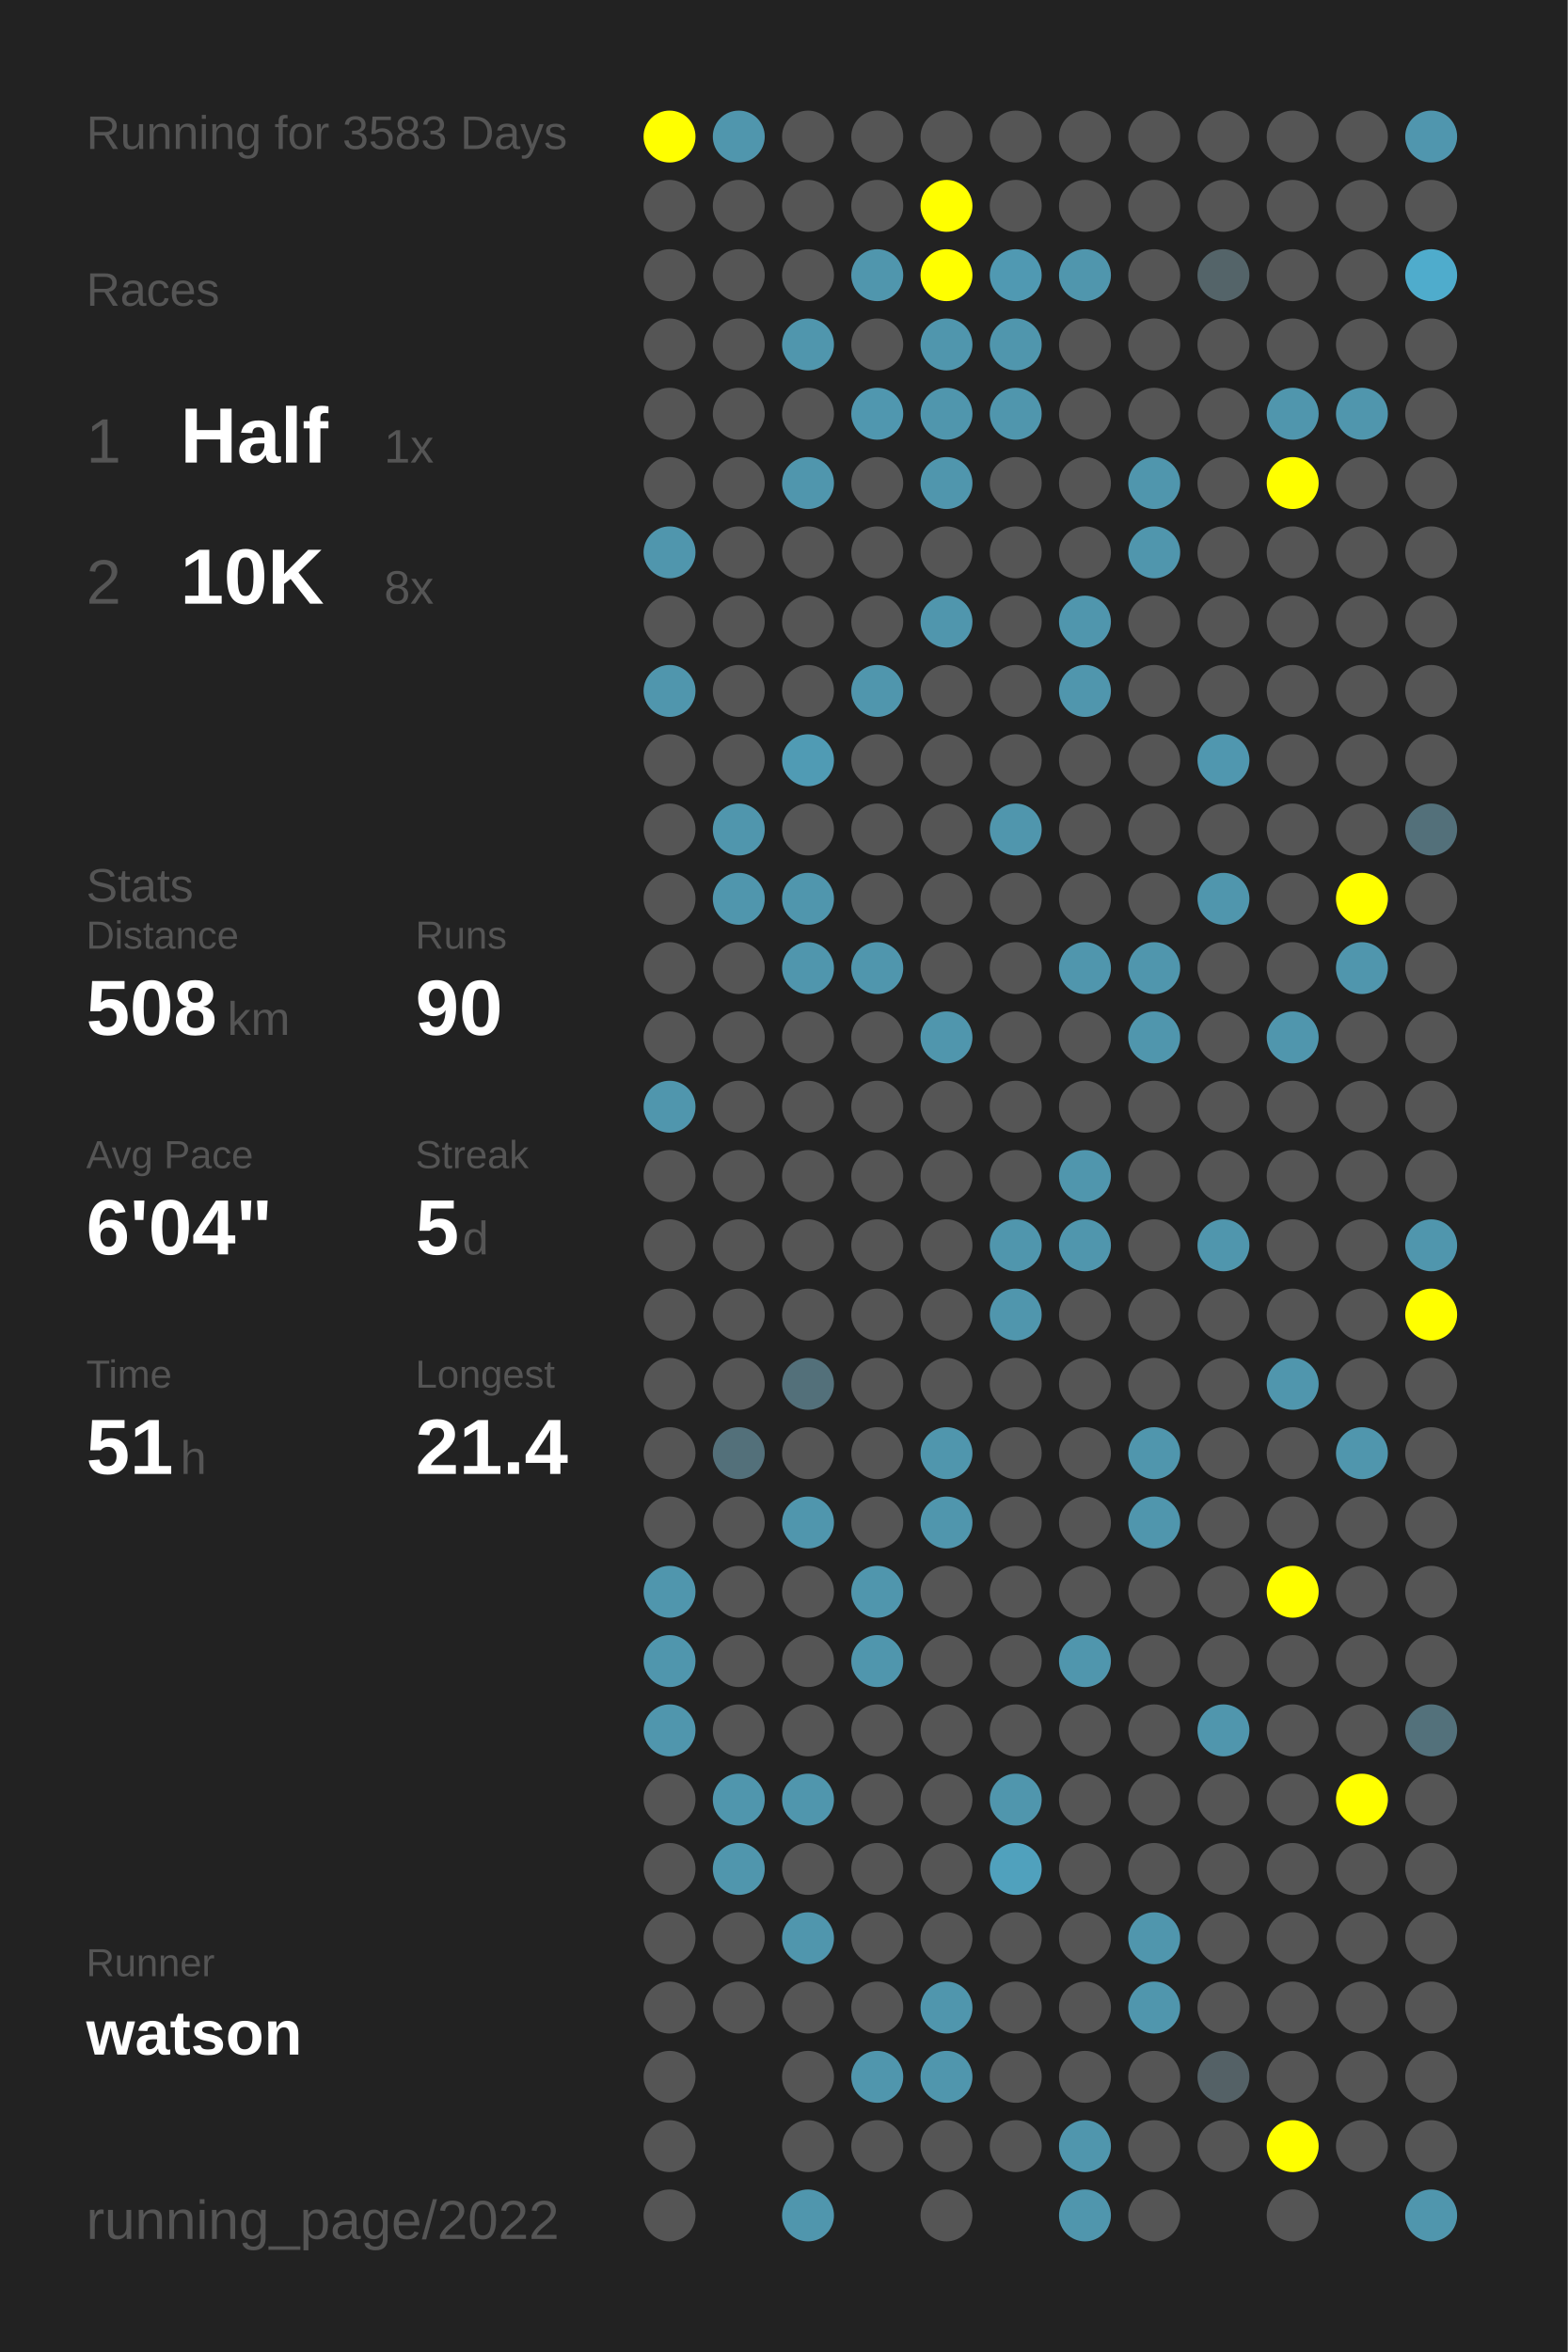
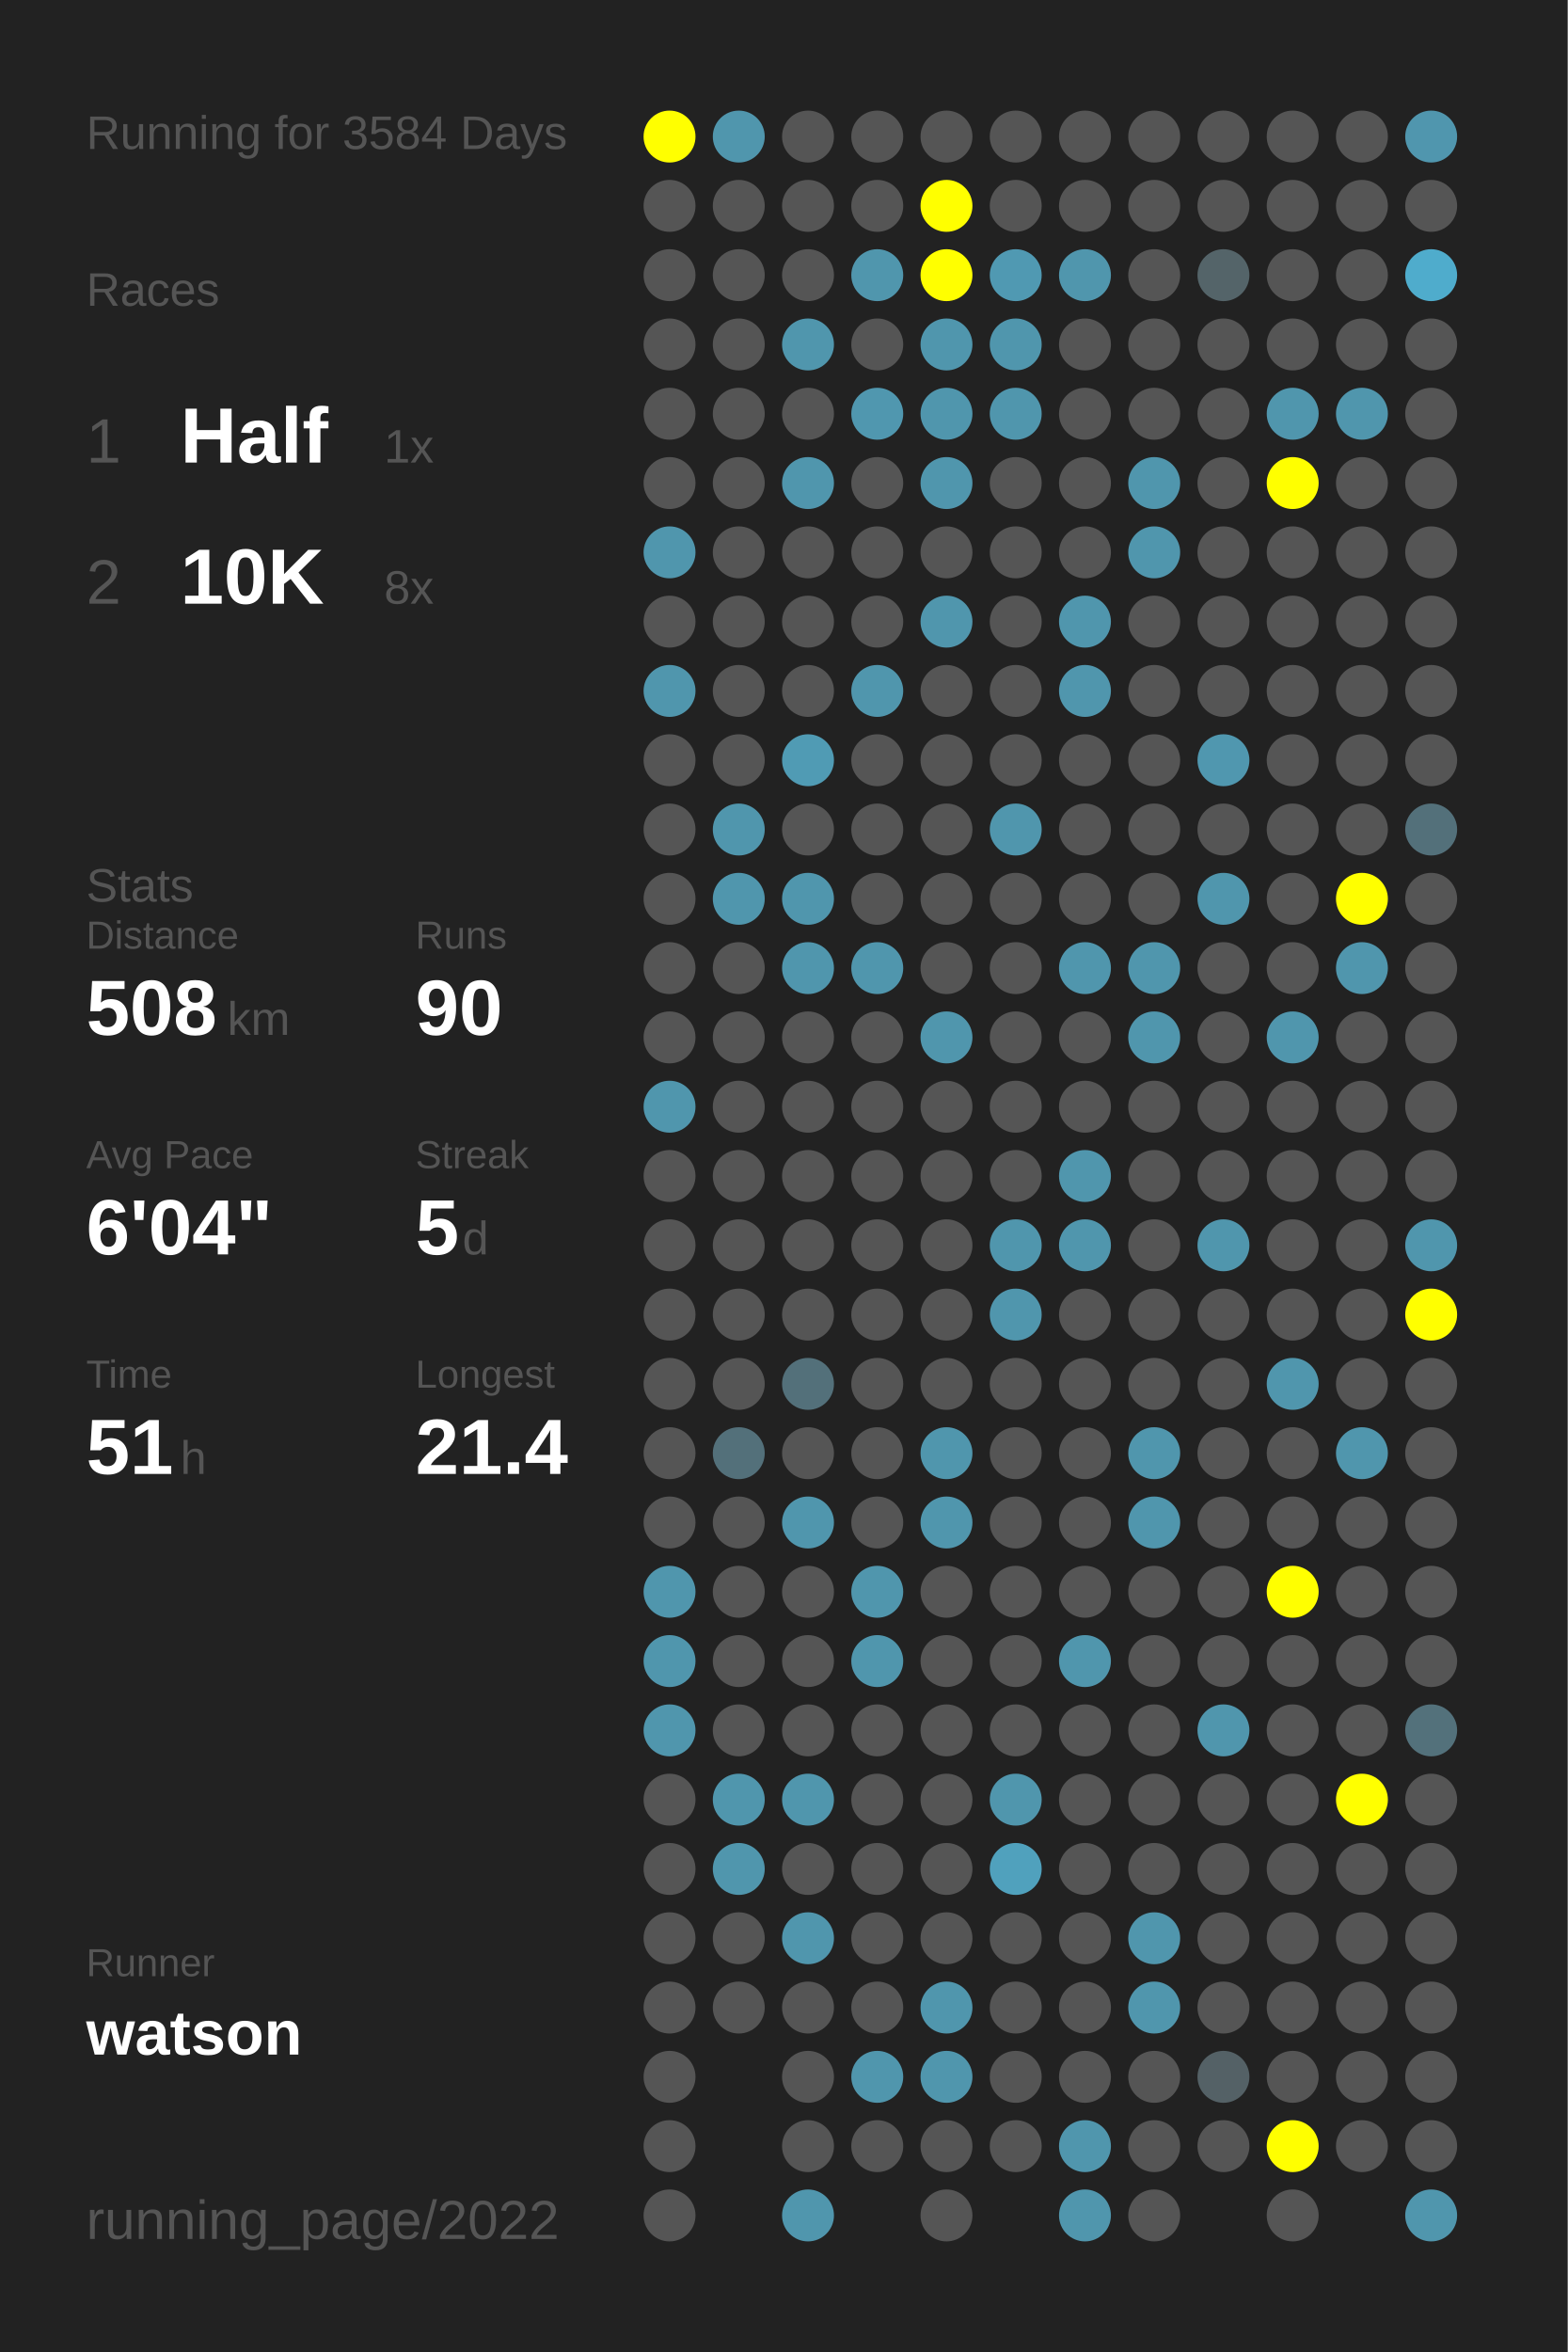
<svg xmlns="http://www.w3.org/2000/svg" baseProfile="full" height="300mm" version="1.1" viewBox="0,0,200,300" width="200mm">
  <defs />
  <rect fill="#222222" height="300" width="200" x="0" y="0" />
-   <text fill="#555555" style="font-size:6px; font-family:Arial;" x="11" y="19">Running for 3583 Days</text>
+   <text fill="#555555" style="font-size:6px; font-family:Arial;" x="11" y="19">Running for 3584 Days</text>
  <text fill="#555555" style="font-size:6px; font-family:Arial;" x="11" y="39">Races</text>
  <text fill="#555555" style="font-size:8px; font-family:Arial;" x="11" y="59">1</text>
  <text fill="#FFFFFF" style="font-size:10px; font-family:Arial; font-weight:bold;" x="23" y="59">Half</text>
  <text fill="#555555" style="font-size:6px; font-family:Arial;" x="49" y="59">1x</text>
  <text fill="#555555" style="font-size:8px; font-family:Arial;" x="11" y="77">2</text>
  <text fill="#FFFFFF" style="font-size:10px; font-family:Arial; font-weight:bold;" x="23" y="77">10K</text>
  <text fill="#555555" style="font-size:6px; font-family:Arial;" x="49" y="77">8x</text>
  <text fill="#555555" style="font-size:6px; font-family:Arial;" x="11" y="115">Stats</text>
  <text fill="#555555" style="font-size:5px; font-family:Arial;" x="11" y="121">Distance</text>
  <text fill="#FFFFFF" style="font-size:10px; font-family:Arial; font-weight:bold;" x="11" y="132">508</text>
  <text fill="#555555" style="font-size:6px; font-family:Arial;" x="29" y="132">km</text>
  <text fill="#555555" style="font-size:5px; font-family:Arial;" x="53" y="121">Runs</text>
  <text fill="#FFFFFF" style="font-size:10px; font-family:Arial; font-weight:bold;" x="53" y="132">90</text>
  <text fill="#555555" style="font-size:5px; font-family:Arial;" x="11" y="149">Avg Pace</text>
  <text fill="#FFFFFF" style="font-size:10px; font-family:Arial; font-weight:bold;" x="11" y="160">6'04"</text>
  <text fill="#555555" style="font-size:5px; font-family:Arial;" x="53" y="149">Streak</text>
  <text fill="#FFFFFF" style="font-size:10px; font-family:Arial; font-weight:bold;" x="53" y="160">5</text>
  <text fill="#555555" style="font-size:6px; font-family:Arial;" x="59" y="160">d</text>
  <text fill="#555555" style="font-size:5px; font-family:Arial;" x="11" y="177">Time</text>
  <text fill="#FFFFFF" style="font-size:10px; font-family:Arial; font-weight:bold;" x="11" y="188">51</text>
  <text fill="#555555" style="font-size:6px; font-family:Arial;" x="23" y="188">h</text>
  <text fill="#555555" style="font-size:5px; font-family:Arial;" x="53" y="177">Longest</text>
  <text fill="#FFFFFF" style="font-size:10px; font-family:Arial; font-weight:bold;" x="53" y="188">21.4</text>
  <text fill="#555555" style="font-size:5px; font-family:Arial;" x="11" y="252.065">Runner</text>
  <text fill="#FFFFFF" style="font-size:8px; font-family:Arial; font-weight:bold;" x="11" y="262.065">watson</text>
  <text fill="#555555" style="font-size:7px; font-family:Arial;" x="11" y="285.581">running_page/2022</text>
  <circle cx="85.417" cy="17.419" fill="#FFFF00" r="3.312" />
  <circle cx="85.417" cy="26.258" fill="#555555" r="3.312" />
  <circle cx="85.417" cy="35.097" fill="#555555" r="3.312" />
  <circle cx="85.417" cy="43.935" fill="#555555" r="3.312" />
  <circle cx="85.417" cy="52.774" fill="#555555" r="3.312" />
  <circle cx="85.417" cy="61.613" fill="#555555" r="3.312" />
  <circle cx="85.417" cy="70.452" fill="#5096ad" r="3.312" />
  <circle cx="85.417" cy="79.29" fill="#555555" r="3.312" />
  <circle cx="85.417" cy="88.129" fill="#5096ad" r="3.312" />
  <circle cx="85.417" cy="96.968" fill="#555555" r="3.312" />
  <circle cx="85.417" cy="105.806" fill="#555555" r="3.312" />
  <circle cx="85.417" cy="114.645" fill="#555555" r="3.312" />
  <circle cx="85.417" cy="123.484" fill="#555555" r="3.312" />
  <circle cx="85.417" cy="132.323" fill="#555555" r="3.312" />
  <circle cx="85.417" cy="141.161" fill="#5096ad" r="3.312" />
  <circle cx="85.417" cy="150" fill="#555555" r="3.312" />
  <circle cx="85.417" cy="158.839" fill="#555555" r="3.312" />
  <circle cx="85.417" cy="167.677" fill="#555555" r="3.312" />
  <circle cx="85.417" cy="176.516" fill="#555555" r="3.312" />
  <circle cx="85.417" cy="185.355" fill="#555555" r="3.312" />
  <circle cx="85.417" cy="194.194" fill="#555555" r="3.312" />
  <circle cx="85.417" cy="203.032" fill="#5096ad" r="3.312" />
  <circle cx="85.417" cy="211.871" fill="#5096ad" r="3.312" />
  <circle cx="85.417" cy="220.71" fill="#5096ad" r="3.312" />
  <circle cx="85.417" cy="229.548" fill="#555555" r="3.312" />
  <circle cx="85.417" cy="238.387" fill="#555555" r="3.312" />
  <circle cx="85.417" cy="247.226" fill="#555555" r="3.312" />
  <circle cx="85.417" cy="256.065" fill="#555555" r="3.312" />
  <circle cx="85.417" cy="264.903" fill="#555555" r="3.312" />
  <circle cx="85.417" cy="273.742" fill="#555555" r="3.312" />
  <circle cx="85.417" cy="282.581" fill="#555555" r="3.312" />
  <circle cx="94.25" cy="17.419" fill="#5096ad" r="3.312" />
  <circle cx="94.25" cy="26.258" fill="#555555" r="3.312" />
  <circle cx="94.25" cy="35.097" fill="#555555" r="3.312" />
  <circle cx="94.25" cy="43.935" fill="#555555" r="3.312" />
  <circle cx="94.25" cy="52.774" fill="#555555" r="3.312" />
  <circle cx="94.25" cy="61.613" fill="#555555" r="3.312" />
  <circle cx="94.25" cy="70.452" fill="#555555" r="3.312" />
  <circle cx="94.25" cy="79.29" fill="#555555" r="3.312" />
  <circle cx="94.25" cy="88.129" fill="#555555" r="3.312" />
  <circle cx="94.25" cy="96.968" fill="#555555" r="3.312" />
  <circle cx="94.25" cy="105.806" fill="#5096ad" r="3.312" />
  <circle cx="94.25" cy="114.645" fill="#5096ad" r="3.312" />
  <circle cx="94.25" cy="123.484" fill="#555555" r="3.312" />
  <circle cx="94.25" cy="132.323" fill="#555555" r="3.312" />
  <circle cx="94.25" cy="141.161" fill="#555555" r="3.312" />
  <circle cx="94.25" cy="150" fill="#555555" r="3.312" />
  <circle cx="94.25" cy="158.839" fill="#555555" r="3.312" />
  <circle cx="94.25" cy="167.677" fill="#555555" r="3.312" />
  <circle cx="94.25" cy="176.516" fill="#555555" r="3.312" />
  <circle cx="94.25" cy="185.355" fill="#53707a" r="3.312" />
  <circle cx="94.25" cy="194.194" fill="#555555" r="3.312" />
  <circle cx="94.25" cy="203.032" fill="#555555" r="3.312" />
  <circle cx="94.25" cy="211.871" fill="#555555" r="3.312" />
  <circle cx="94.25" cy="220.71" fill="#555555" r="3.312" />
  <circle cx="94.25" cy="229.548" fill="#5096ad" r="3.312" />
  <circle cx="94.25" cy="238.387" fill="#5096ad" r="3.312" />
  <circle cx="94.25" cy="247.226" fill="#555555" r="3.312" />
  <circle cx="94.25" cy="256.065" fill="#555555" r="3.312" />
  <circle cx="103.083" cy="17.419" fill="#555555" r="3.312" />
  <circle cx="103.083" cy="26.258" fill="#555555" r="3.312" />
  <circle cx="103.083" cy="35.097" fill="#555555" r="3.312" />
  <circle cx="103.083" cy="43.935" fill="#5096ad" r="3.312" />
  <circle cx="103.083" cy="52.774" fill="#555555" r="3.312" />
  <circle cx="103.083" cy="61.613" fill="#5096ad" r="3.312" />
  <circle cx="103.083" cy="70.452" fill="#555555" r="3.312" />
  <circle cx="103.083" cy="79.29" fill="#555555" r="3.312" />
  <circle cx="103.083" cy="88.129" fill="#555555" r="3.312" />
  <circle cx="103.083" cy="96.968" fill="#509bb4" r="3.312" />
  <circle cx="103.083" cy="105.806" fill="#555555" r="3.312" />
  <circle cx="103.083" cy="114.645" fill="#5096ad" r="3.312" />
  <circle cx="103.083" cy="123.484" fill="#5096ad" r="3.312" />
  <circle cx="103.083" cy="132.323" fill="#555555" r="3.312" />
  <circle cx="103.083" cy="141.161" fill="#555555" r="3.312" />
  <circle cx="103.083" cy="150" fill="#555555" r="3.312" />
  <circle cx="103.083" cy="158.839" fill="#555555" r="3.312" />
  <circle cx="103.083" cy="167.677" fill="#555555" r="3.312" />
  <circle cx="103.083" cy="176.516" fill="#53707a" r="3.312" />
  <circle cx="103.083" cy="185.355" fill="#555555" r="3.312" />
  <circle cx="103.083" cy="194.194" fill="#5096ad" r="3.312" />
  <circle cx="103.083" cy="203.032" fill="#555555" r="3.312" />
  <circle cx="103.083" cy="211.871" fill="#555555" r="3.312" />
  <circle cx="103.083" cy="220.71" fill="#555555" r="3.312" />
  <circle cx="103.083" cy="229.548" fill="#5096ad" r="3.312" />
  <circle cx="103.083" cy="238.387" fill="#555555" r="3.312" />
  <circle cx="103.083" cy="247.226" fill="#5096ad" r="3.312" />
  <circle cx="103.083" cy="256.065" fill="#555555" r="3.312" />
  <circle cx="103.083" cy="264.903" fill="#555555" r="3.312" />
  <circle cx="103.083" cy="273.742" fill="#555555" r="3.312" />
  <circle cx="103.083" cy="282.581" fill="#5096ad" r="3.312" />
  <circle cx="111.917" cy="17.419" fill="#555555" r="3.312" />
  <circle cx="111.917" cy="26.258" fill="#555555" r="3.312" />
  <circle cx="111.917" cy="35.097" fill="#5096ad" r="3.312" />
  <circle cx="111.917" cy="43.935" fill="#555555" r="3.312" />
  <circle cx="111.917" cy="52.774" fill="#5097af" r="3.312" />
  <circle cx="111.917" cy="61.613" fill="#555555" r="3.312" />
  <circle cx="111.917" cy="70.452" fill="#555555" r="3.312" />
  <circle cx="111.917" cy="79.29" fill="#555555" r="3.312" />
  <circle cx="111.917" cy="88.129" fill="#5096ad" r="3.312" />
  <circle cx="111.917" cy="96.968" fill="#555555" r="3.312" />
  <circle cx="111.917" cy="105.806" fill="#555555" r="3.312" />
  <circle cx="111.917" cy="114.645" fill="#555555" r="3.312" />
  <circle cx="111.917" cy="123.484" fill="#5096ad" r="3.312" />
  <circle cx="111.917" cy="132.323" fill="#555555" r="3.312" />
  <circle cx="111.917" cy="141.161" fill="#555555" r="3.312" />
  <circle cx="111.917" cy="150" fill="#555555" r="3.312" />
  <circle cx="111.917" cy="158.839" fill="#555555" r="3.312" />
  <circle cx="111.917" cy="167.677" fill="#555555" r="3.312" />
  <circle cx="111.917" cy="176.516" fill="#555555" r="3.312" />
  <circle cx="111.917" cy="185.355" fill="#555555" r="3.312" />
  <circle cx="111.917" cy="194.194" fill="#555555" r="3.312" />
  <circle cx="111.917" cy="203.032" fill="#5096ad" r="3.312" />
  <circle cx="111.917" cy="211.871" fill="#5096ad" r="3.312" />
  <circle cx="111.917" cy="220.71" fill="#555555" r="3.312" />
  <circle cx="111.917" cy="229.548" fill="#555555" r="3.312" />
  <circle cx="111.917" cy="238.387" fill="#555555" r="3.312" />
  <circle cx="111.917" cy="247.226" fill="#555555" r="3.312" />
  <circle cx="111.917" cy="256.065" fill="#555555" r="3.312" />
  <circle cx="111.917" cy="264.903" fill="#5096ad" r="3.312" />
  <circle cx="111.917" cy="273.742" fill="#555555" r="3.312" />
  <circle cx="120.75" cy="17.419" fill="#555555" r="3.312" />
  <circle cx="120.75" cy="26.258" fill="#FFFF00" r="3.312" />
  <circle cx="120.75" cy="35.097" fill="#FFFF00" r="3.312" />
  <circle cx="120.75" cy="43.935" fill="#5096ad" r="3.312" />
  <circle cx="120.75" cy="52.774" fill="#5096ad" r="3.312" />
  <circle cx="120.75" cy="61.613" fill="#5096ad" r="3.312" />
  <circle cx="120.75" cy="70.452" fill="#555555" r="3.312" />
  <circle cx="120.75" cy="79.29" fill="#5096ad" r="3.312" />
  <circle cx="120.75" cy="88.129" fill="#555555" r="3.312" />
  <circle cx="120.75" cy="96.968" fill="#555555" r="3.312" />
  <circle cx="120.75" cy="105.806" fill="#555555" r="3.312" />
  <circle cx="120.75" cy="114.645" fill="#555555" r="3.312" />
  <circle cx="120.75" cy="123.484" fill="#555555" r="3.312" />
  <circle cx="120.75" cy="132.323" fill="#5096ad" r="3.312" />
  <circle cx="120.75" cy="141.161" fill="#555555" r="3.312" />
  <circle cx="120.75" cy="150" fill="#555555" r="3.312" />
  <circle cx="120.75" cy="158.839" fill="#555555" r="3.312" />
  <circle cx="120.75" cy="167.677" fill="#555555" r="3.312" />
  <circle cx="120.75" cy="176.516" fill="#555555" r="3.312" />
  <circle cx="120.75" cy="185.355" fill="#5096ad" r="3.312" />
  <circle cx="120.75" cy="194.194" fill="#5096ad" r="3.312" />
  <circle cx="120.75" cy="203.032" fill="#555555" r="3.312" />
  <circle cx="120.75" cy="211.871" fill="#555555" r="3.312" />
  <circle cx="120.75" cy="220.71" fill="#555555" r="3.312" />
  <circle cx="120.75" cy="229.548" fill="#555555" r="3.312" />
  <circle cx="120.75" cy="238.387" fill="#555555" r="3.312" />
  <circle cx="120.75" cy="247.226" fill="#555555" r="3.312" />
  <circle cx="120.75" cy="256.065" fill="#5096ad" r="3.312" />
  <circle cx="120.75" cy="264.903" fill="#5096ad" r="3.312" />
  <circle cx="120.75" cy="273.742" fill="#555555" r="3.312" />
  <circle cx="120.75" cy="282.581" fill="#555555" r="3.312" />
  <circle cx="129.583" cy="17.419" fill="#555555" r="3.312" />
  <circle cx="129.583" cy="26.258" fill="#555555" r="3.312" />
  <circle cx="129.583" cy="35.097" fill="#5099b2" r="3.312" />
  <circle cx="129.583" cy="43.935" fill="#5096ad" r="3.312" />
  <circle cx="129.583" cy="52.774" fill="#5096ad" r="3.312" />
  <circle cx="129.583" cy="61.613" fill="#555555" r="3.312" />
  <circle cx="129.583" cy="70.452" fill="#555555" r="3.312" />
  <circle cx="129.583" cy="79.29" fill="#555555" r="3.312" />
  <circle cx="129.583" cy="88.129" fill="#555555" r="3.312" />
  <circle cx="129.583" cy="96.968" fill="#555555" r="3.312" />
  <circle cx="129.583" cy="105.806" fill="#5096ad" r="3.312" />
  <circle cx="129.583" cy="114.645" fill="#555555" r="3.312" />
  <circle cx="129.583" cy="123.484" fill="#555555" r="3.312" />
  <circle cx="129.583" cy="132.323" fill="#555555" r="3.312" />
  <circle cx="129.583" cy="141.161" fill="#555555" r="3.312" />
  <circle cx="129.583" cy="150" fill="#555555" r="3.312" />
  <circle cx="129.583" cy="158.839" fill="#5096ad" r="3.312" />
  <circle cx="129.583" cy="167.677" fill="#5096ad" r="3.312" />
  <circle cx="129.583" cy="176.516" fill="#555555" r="3.312" />
  <circle cx="129.583" cy="185.355" fill="#555555" r="3.312" />
  <circle cx="129.583" cy="194.194" fill="#555555" r="3.312" />
  <circle cx="129.583" cy="203.032" fill="#555555" r="3.312" />
  <circle cx="129.583" cy="211.871" fill="#555555" r="3.312" />
  <circle cx="129.583" cy="220.71" fill="#555555" r="3.312" />
  <circle cx="129.583" cy="229.548" fill="#5096ad" r="3.312" />
  <circle cx="129.583" cy="238.387" fill="#50a1bd" r="3.312" />
  <circle cx="129.583" cy="247.226" fill="#555555" r="3.312" />
  <circle cx="129.583" cy="256.065" fill="#555555" r="3.312" />
  <circle cx="129.583" cy="264.903" fill="#555555" r="3.312" />
  <circle cx="129.583" cy="273.742" fill="#555555" r="3.312" />
  <circle cx="138.417" cy="17.419" fill="#555555" r="3.312" />
  <circle cx="138.417" cy="26.258" fill="#555555" r="3.312" />
  <circle cx="138.417" cy="35.097" fill="#5096ad" r="3.312" />
  <circle cx="138.417" cy="43.935" fill="#555555" r="3.312" />
  <circle cx="138.417" cy="52.774" fill="#555555" r="3.312" />
  <circle cx="138.417" cy="61.613" fill="#555555" r="3.312" />
  <circle cx="138.417" cy="70.452" fill="#555555" r="3.312" />
  <circle cx="138.417" cy="79.29" fill="#5096ad" r="3.312" />
  <circle cx="138.417" cy="88.129" fill="#5096ad" r="3.312" />
  <circle cx="138.417" cy="96.968" fill="#555555" r="3.312" />
  <circle cx="138.417" cy="105.806" fill="#555555" r="3.312" />
  <circle cx="138.417" cy="114.645" fill="#555555" r="3.312" />
  <circle cx="138.417" cy="123.484" fill="#5096ad" r="3.312" />
  <circle cx="138.417" cy="132.323" fill="#555555" r="3.312" />
  <circle cx="138.417" cy="141.161" fill="#555555" r="3.312" />
  <circle cx="138.417" cy="150" fill="#5096ad" r="3.312" />
  <circle cx="138.417" cy="158.839" fill="#5096ad" r="3.312" />
  <circle cx="138.417" cy="167.677" fill="#555555" r="3.312" />
  <circle cx="138.417" cy="176.516" fill="#555555" r="3.312" />
  <circle cx="138.417" cy="185.355" fill="#555555" r="3.312" />
  <circle cx="138.417" cy="194.194" fill="#555555" r="3.312" />
  <circle cx="138.417" cy="203.032" fill="#555555" r="3.312" />
  <circle cx="138.417" cy="211.871" fill="#5096ad" r="3.312" />
  <circle cx="138.417" cy="220.71" fill="#555555" r="3.312" />
  <circle cx="138.417" cy="229.548" fill="#555555" r="3.312" />
  <circle cx="138.417" cy="238.387" fill="#555555" r="3.312" />
  <circle cx="138.417" cy="247.226" fill="#555555" r="3.312" />
  <circle cx="138.417" cy="256.065" fill="#555555" r="3.312" />
  <circle cx="138.417" cy="264.903" fill="#555555" r="3.312" />
  <circle cx="138.417" cy="273.742" fill="#5096ad" r="3.312" />
  <circle cx="138.417" cy="282.581" fill="#5096ad" r="3.312" />
  <circle cx="147.25" cy="17.419" fill="#555555" r="3.312" />
  <circle cx="147.25" cy="26.258" fill="#555555" r="3.312" />
  <circle cx="147.25" cy="35.097" fill="#555555" r="3.312" />
  <circle cx="147.25" cy="43.935" fill="#555555" r="3.312" />
  <circle cx="147.25" cy="52.774" fill="#555555" r="3.312" />
  <circle cx="147.25" cy="61.613" fill="#5096ad" r="3.312" />
  <circle cx="147.25" cy="70.452" fill="#5096ad" r="3.312" />
  <circle cx="147.25" cy="79.29" fill="#555555" r="3.312" />
  <circle cx="147.25" cy="88.129" fill="#555555" r="3.312" />
  <circle cx="147.25" cy="96.968" fill="#555555" r="3.312" />
  <circle cx="147.25" cy="105.806" fill="#555555" r="3.312" />
  <circle cx="147.25" cy="114.645" fill="#555555" r="3.312" />
  <circle cx="147.25" cy="123.484" fill="#5096ad" r="3.312" />
  <circle cx="147.25" cy="132.323" fill="#5096ad" r="3.312" />
  <circle cx="147.25" cy="141.161" fill="#555555" r="3.312" />
  <circle cx="147.25" cy="150" fill="#555555" r="3.312" />
  <circle cx="147.25" cy="158.839" fill="#555555" r="3.312" />
  <circle cx="147.25" cy="167.677" fill="#555555" r="3.312" />
  <circle cx="147.25" cy="176.516" fill="#555555" r="3.312" />
  <circle cx="147.25" cy="185.355" fill="#5096ad" r="3.312" />
  <circle cx="147.25" cy="194.194" fill="#5096ad" r="3.312" />
  <circle cx="147.25" cy="203.032" fill="#555555" r="3.312" />
  <circle cx="147.25" cy="211.871" fill="#555555" r="3.312" />
  <circle cx="147.25" cy="220.71" fill="#555555" r="3.312" />
  <circle cx="147.25" cy="229.548" fill="#555555" r="3.312" />
  <circle cx="147.25" cy="238.387" fill="#555555" r="3.312" />
  <circle cx="147.25" cy="247.226" fill="#5096ad" r="3.312" />
  <circle cx="147.25" cy="256.065" fill="#5096ad" r="3.312" />
  <circle cx="147.25" cy="264.903" fill="#555555" r="3.312" />
  <circle cx="147.25" cy="273.742" fill="#555555" r="3.312" />
  <circle cx="147.25" cy="282.581" fill="#555555" r="3.312" />
  <circle cx="156.083" cy="17.419" fill="#555555" r="3.312" />
  <circle cx="156.083" cy="26.258" fill="#555555" r="3.312" />
  <circle cx="156.083" cy="35.097" fill="#546469" r="3.312" />
  <circle cx="156.083" cy="43.935" fill="#555555" r="3.312" />
  <circle cx="156.083" cy="52.774" fill="#555555" r="3.312" />
  <circle cx="156.083" cy="61.613" fill="#555555" r="3.312" />
  <circle cx="156.083" cy="70.452" fill="#555555" r="3.312" />
  <circle cx="156.083" cy="79.29" fill="#555555" r="3.312" />
  <circle cx="156.083" cy="88.129" fill="#555555" r="3.312" />
  <circle cx="156.083" cy="96.968" fill="#5097af" r="3.312" />
  <circle cx="156.083" cy="105.806" fill="#555555" r="3.312" />
  <circle cx="156.083" cy="114.645" fill="#5096ad" r="3.312" />
  <circle cx="156.083" cy="123.484" fill="#555555" r="3.312" />
  <circle cx="156.083" cy="132.323" fill="#555555" r="3.312" />
  <circle cx="156.083" cy="141.161" fill="#555555" r="3.312" />
  <circle cx="156.083" cy="150" fill="#555555" r="3.312" />
  <circle cx="156.083" cy="158.839" fill="#5096ad" r="3.312" />
  <circle cx="156.083" cy="167.677" fill="#555555" r="3.312" />
  <circle cx="156.083" cy="176.516" fill="#555555" r="3.312" />
  <circle cx="156.083" cy="185.355" fill="#555555" r="3.312" />
  <circle cx="156.083" cy="194.194" fill="#555555" r="3.312" />
  <circle cx="156.083" cy="203.032" fill="#555555" r="3.312" />
  <circle cx="156.083" cy="211.871" fill="#555555" r="3.312" />
  <circle cx="156.083" cy="220.71" fill="#5096ad" r="3.312" />
  <circle cx="156.083" cy="229.548" fill="#555555" r="3.312" />
  <circle cx="156.083" cy="238.387" fill="#555555" r="3.312" />
  <circle cx="156.083" cy="247.226" fill="#555555" r="3.312" />
  <circle cx="156.083" cy="256.065" fill="#555555" r="3.312" />
  <circle cx="156.083" cy="264.903" fill="#546166" r="3.312" />
  <circle cx="156.083" cy="273.742" fill="#555555" r="3.312" />
  <circle cx="164.917" cy="17.419" fill="#555555" r="3.312" />
  <circle cx="164.917" cy="26.258" fill="#555555" r="3.312" />
  <circle cx="164.917" cy="35.097" fill="#555555" r="3.312" />
  <circle cx="164.917" cy="43.935" fill="#555555" r="3.312" />
  <circle cx="164.917" cy="52.774" fill="#5096ad" r="3.312" />
  <circle cx="164.917" cy="61.613" fill="#FFFF00" r="3.312" />
  <circle cx="164.917" cy="70.452" fill="#555555" r="3.312" />
  <circle cx="164.917" cy="79.29" fill="#555555" r="3.312" />
  <circle cx="164.917" cy="88.129" fill="#555555" r="3.312" />
  <circle cx="164.917" cy="96.968" fill="#555555" r="3.312" />
  <circle cx="164.917" cy="105.806" fill="#555555" r="3.312" />
  <circle cx="164.917" cy="114.645" fill="#555555" r="3.312" />
  <circle cx="164.917" cy="123.484" fill="#555555" r="3.312" />
  <circle cx="164.917" cy="132.323" fill="#5096ad" r="3.312" />
  <circle cx="164.917" cy="141.161" fill="#555555" r="3.312" />
  <circle cx="164.917" cy="150" fill="#555555" r="3.312" />
  <circle cx="164.917" cy="158.839" fill="#555555" r="3.312" />
  <circle cx="164.917" cy="167.677" fill="#555555" r="3.312" />
  <circle cx="164.917" cy="176.516" fill="#5096ad" r="3.312" />
  <circle cx="164.917" cy="185.355" fill="#555555" r="3.312" />
  <circle cx="164.917" cy="194.194" fill="#555555" r="3.312" />
  <circle cx="164.917" cy="203.032" fill="#FFFF00" r="3.312" />
  <circle cx="164.917" cy="211.871" fill="#555555" r="3.312" />
  <circle cx="164.917" cy="220.71" fill="#555555" r="3.312" />
  <circle cx="164.917" cy="229.548" fill="#555555" r="3.312" />
  <circle cx="164.917" cy="238.387" fill="#555555" r="3.312" />
  <circle cx="164.917" cy="247.226" fill="#555555" r="3.312" />
  <circle cx="164.917" cy="256.065" fill="#555555" r="3.312" />
  <circle cx="164.917" cy="264.903" fill="#555555" r="3.312" />
  <circle cx="164.917" cy="273.742" fill="#FFFF00" r="3.312" />
  <circle cx="164.917" cy="282.581" fill="#555555" r="3.312" />
  <circle cx="173.75" cy="17.419" fill="#555555" r="3.312" />
  <circle cx="173.75" cy="26.258" fill="#555555" r="3.312" />
  <circle cx="173.75" cy="35.097" fill="#555555" r="3.312" />
  <circle cx="173.75" cy="43.935" fill="#555555" r="3.312" />
  <circle cx="173.75" cy="52.774" fill="#5096ad" r="3.312" />
  <circle cx="173.75" cy="61.613" fill="#555555" r="3.312" />
  <circle cx="173.75" cy="70.452" fill="#555555" r="3.312" />
  <circle cx="173.75" cy="79.29" fill="#555555" r="3.312" />
  <circle cx="173.75" cy="88.129" fill="#555555" r="3.312" />
  <circle cx="173.75" cy="96.968" fill="#555555" r="3.312" />
  <circle cx="173.75" cy="105.806" fill="#555555" r="3.312" />
  <circle cx="173.75" cy="114.645" fill="#FFFF00" r="3.312" />
  <circle cx="173.75" cy="123.484" fill="#5096ad" r="3.312" />
  <circle cx="173.75" cy="132.323" fill="#555555" r="3.312" />
  <circle cx="173.75" cy="141.161" fill="#555555" r="3.312" />
  <circle cx="173.75" cy="150" fill="#555555" r="3.312" />
  <circle cx="173.75" cy="158.839" fill="#555555" r="3.312" />
  <circle cx="173.75" cy="167.677" fill="#555555" r="3.312" />
  <circle cx="173.75" cy="176.516" fill="#555555" r="3.312" />
  <circle cx="173.75" cy="185.355" fill="#5096ad" r="3.312" />
  <circle cx="173.75" cy="194.194" fill="#555555" r="3.312" />
  <circle cx="173.75" cy="203.032" fill="#555555" r="3.312" />
  <circle cx="173.75" cy="211.871" fill="#555555" r="3.312" />
  <circle cx="173.75" cy="220.71" fill="#555555" r="3.312" />
  <circle cx="173.75" cy="229.548" fill="#FFFF00" r="3.312" />
  <circle cx="173.75" cy="238.387" fill="#555555" r="3.312" />
  <circle cx="173.75" cy="247.226" fill="#555555" r="3.312" />
  <circle cx="173.75" cy="256.065" fill="#555555" r="3.312" />
  <circle cx="173.75" cy="264.903" fill="#555555" r="3.312" />
  <circle cx="173.75" cy="273.742" fill="#555555" r="3.312" />
  <circle cx="182.583" cy="17.419" fill="#5096ae" r="3.312" />
  <circle cx="182.583" cy="26.258" fill="#555555" r="3.312" />
  <circle cx="182.583" cy="35.097" fill="#4faccc" r="3.312" />
  <circle cx="182.583" cy="43.935" fill="#555555" r="3.312" />
  <circle cx="182.583" cy="52.774" fill="#555555" r="3.312" />
  <circle cx="182.583" cy="61.613" fill="#555555" r="3.312" />
  <circle cx="182.583" cy="70.452" fill="#555555" r="3.312" />
  <circle cx="182.583" cy="79.29" fill="#555555" r="3.312" />
  <circle cx="182.583" cy="88.129" fill="#555555" r="3.312" />
  <circle cx="182.583" cy="96.968" fill="#555555" r="3.312" />
  <circle cx="182.583" cy="105.806" fill="#53707a" r="3.312" />
  <circle cx="182.583" cy="114.645" fill="#555555" r="3.312" />
  <circle cx="182.583" cy="123.484" fill="#555555" r="3.312" />
  <circle cx="182.583" cy="132.323" fill="#555555" r="3.312" />
  <circle cx="182.583" cy="141.161" fill="#555555" r="3.312" />
  <circle cx="182.583" cy="150" fill="#555555" r="3.312" />
  <circle cx="182.583" cy="158.839" fill="#5096ad" r="3.312" />
  <circle cx="182.583" cy="167.677" fill="#FFFF00" r="3.312" />
  <circle cx="182.583" cy="176.516" fill="#555555" r="3.312" />
  <circle cx="182.583" cy="185.355" fill="#555555" r="3.312" />
  <circle cx="182.583" cy="194.194" fill="#555555" r="3.312" />
  <circle cx="182.583" cy="203.032" fill="#555555" r="3.312" />
  <circle cx="182.583" cy="211.871" fill="#555555" r="3.312" />
  <circle cx="182.583" cy="220.71" fill="#53717b" r="3.312" />
  <circle cx="182.583" cy="229.548" fill="#555555" r="3.312" />
  <circle cx="182.583" cy="238.387" fill="#555555" r="3.312" />
  <circle cx="182.583" cy="247.226" fill="#555555" r="3.312" />
  <circle cx="182.583" cy="256.065" fill="#555555" r="3.312" />
  <circle cx="182.583" cy="264.903" fill="#555555" r="3.312" />
  <circle cx="182.583" cy="273.742" fill="#555555" r="3.312" />
  <circle cx="182.583" cy="282.581" fill="#5096ad" r="3.312" />
</svg>
